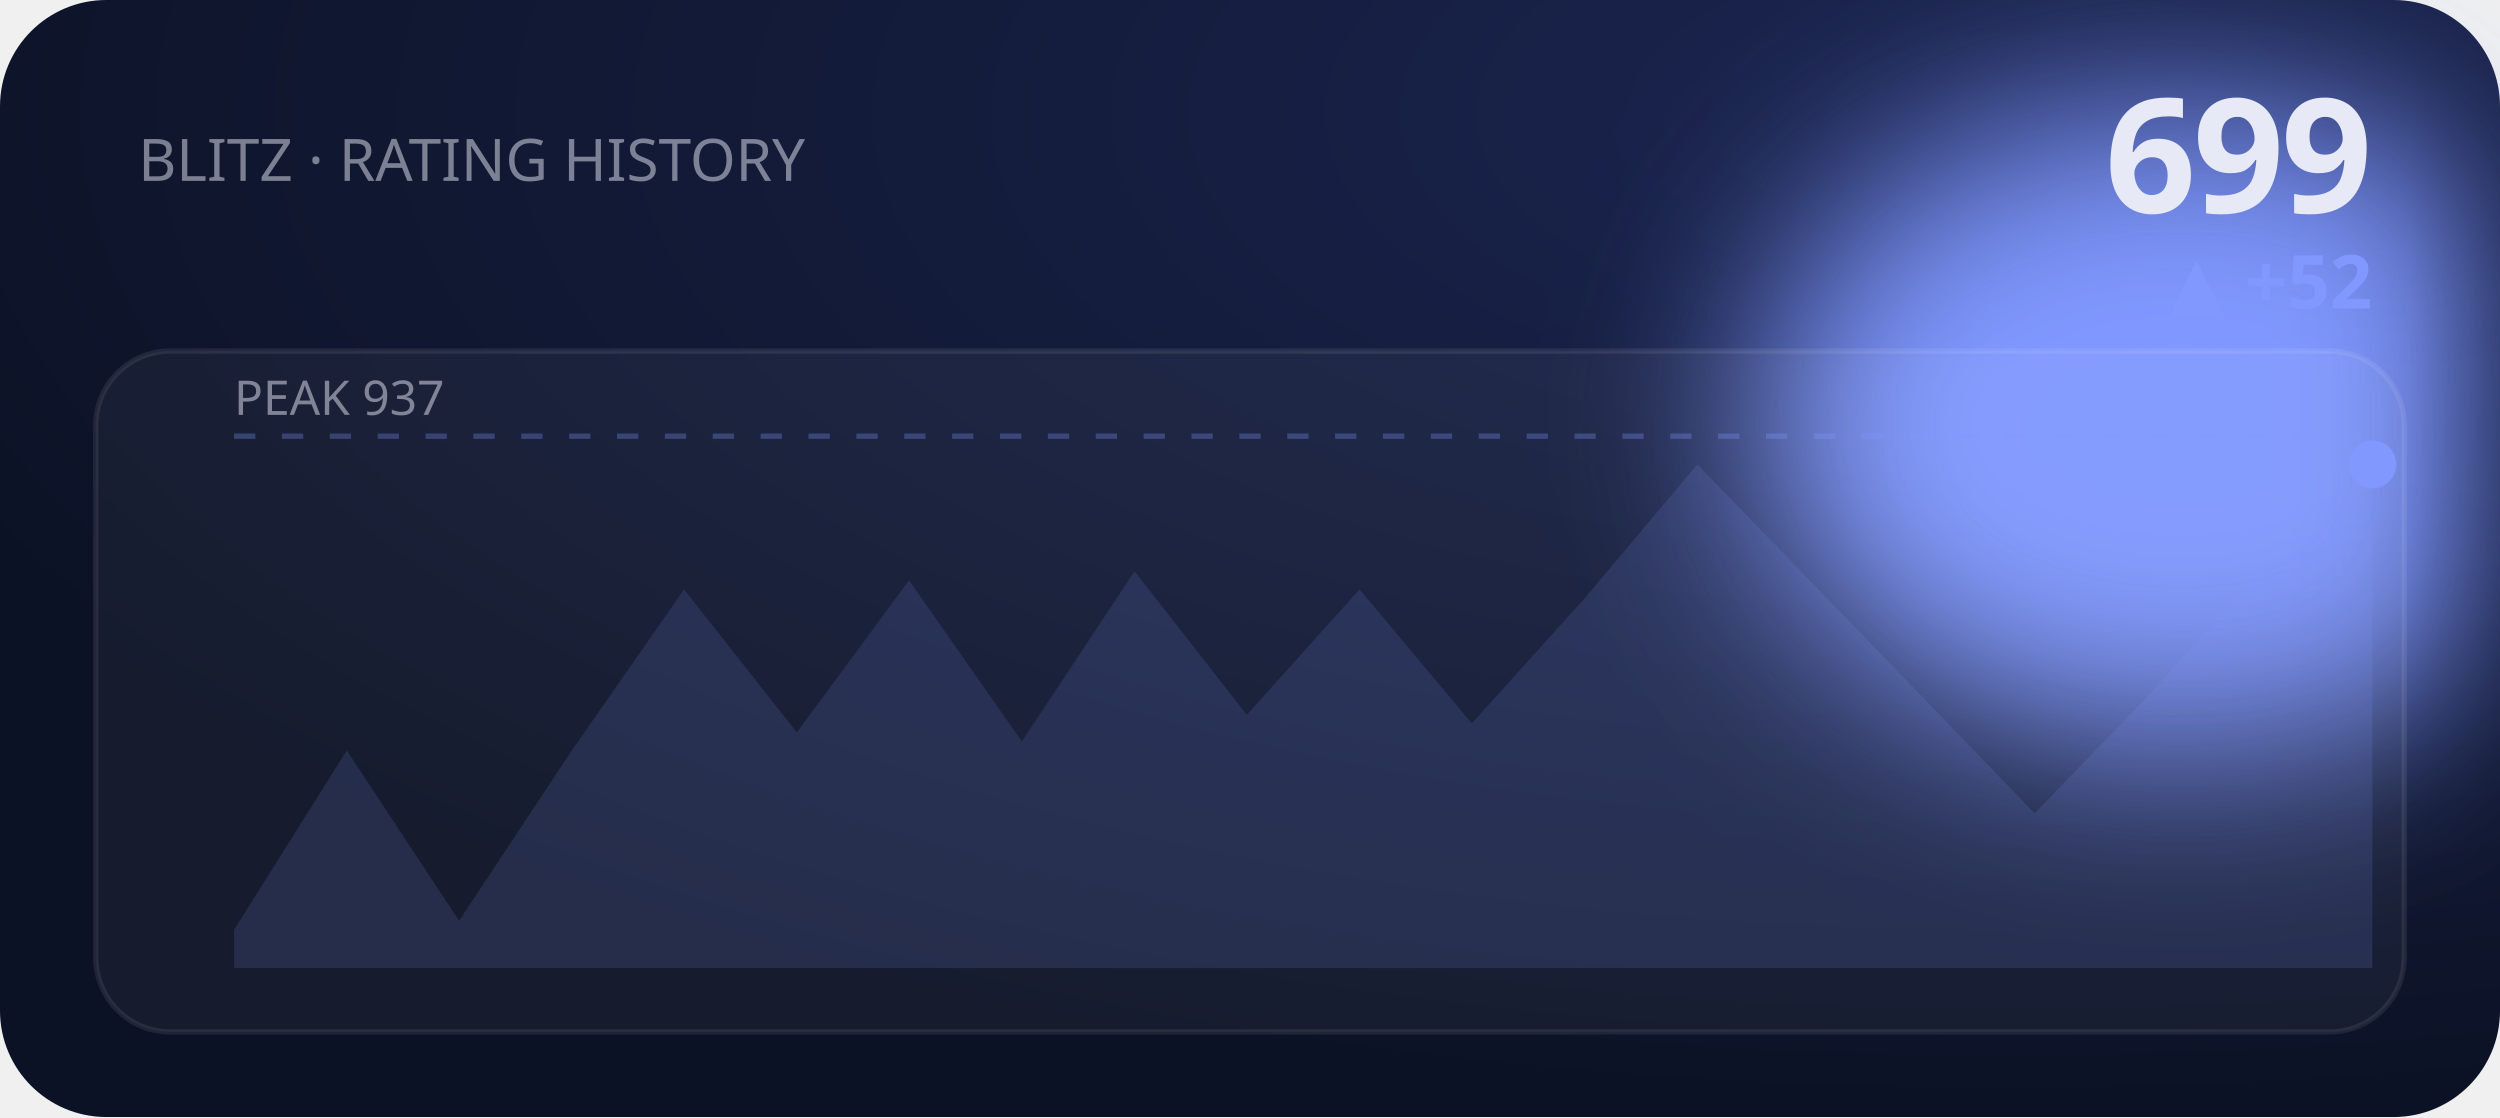
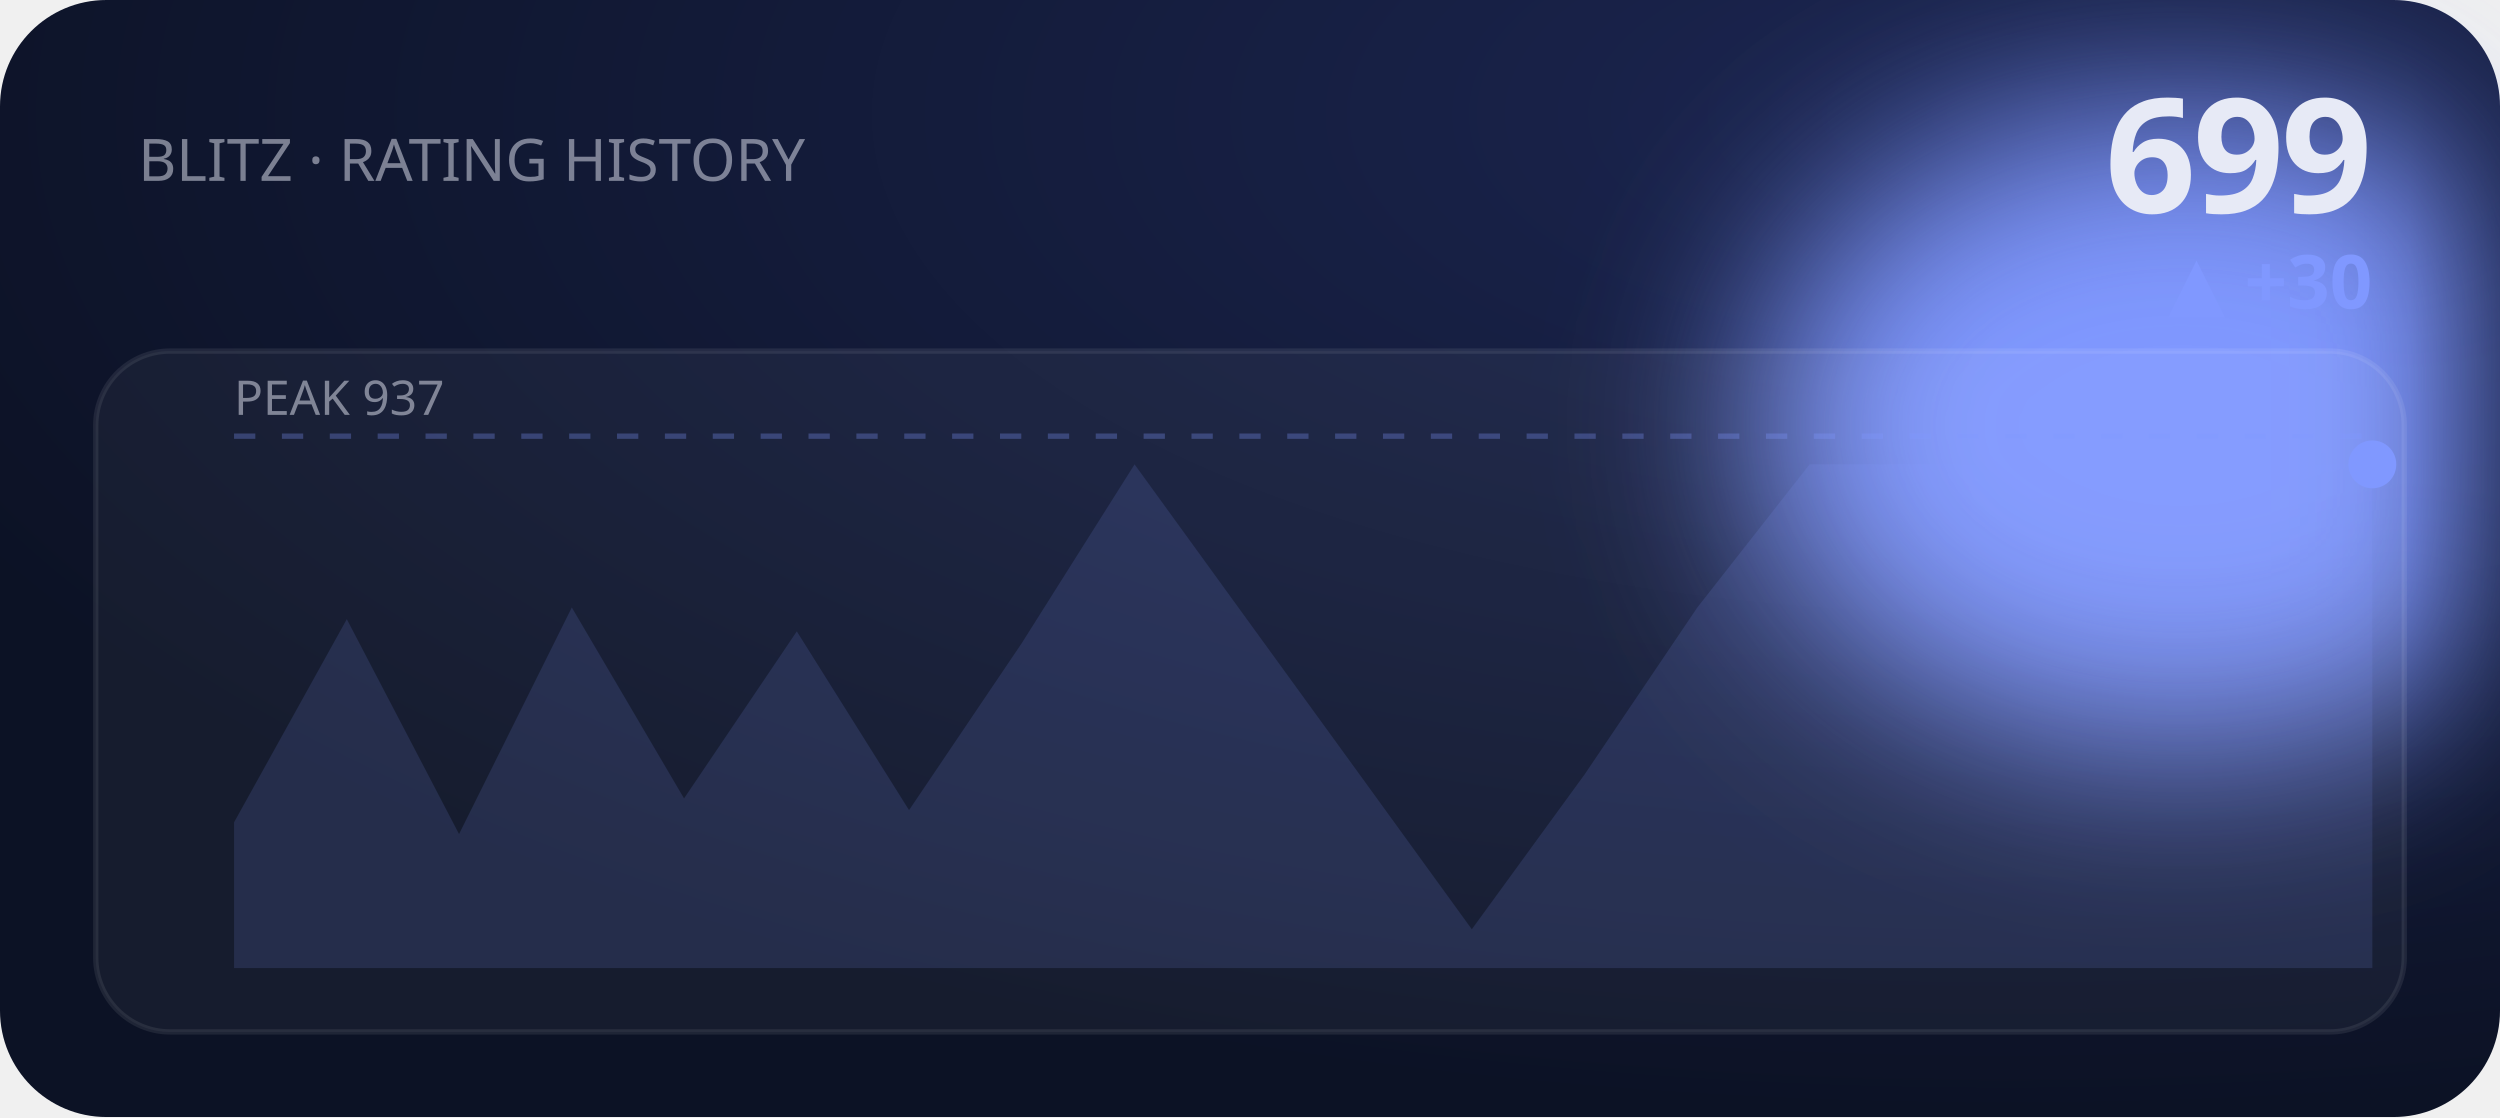
<svg xmlns="http://www.w3.org/2000/svg" viewBox="0 0 470 210" width="470" height="210" role="img" aria-label="BLITZ rating history">
  <defs>
    <filter id="bE2" x="-60%" y="-60%" width="220%" height="220%">
      <feGaussianBlur stdDeviation="18" />
    </filter>
    <radialGradient id="gE2" cx="80%" cy="10%" r="90%">
      <stop offset="0" stop-color="#1b2550" />
      <stop offset="1" stop-color="#0c1225" />
    </radialGradient>
  </defs>
  <style>text{fill:#e7eaf6}.bg{fill:#0c1225}.acc{fill:#8098ff}.ln{stroke:#8098ff}.area{fill:#8098ff;opacity:.14}.peak{stroke:#8098ff;opacity:.3}.chip{fill:#8098ff;opacity:.14}.down{fill:#e0715a}.panel{fill:#fff;opacity:.045}.stroke{stroke:#fff;opacity:.08;fill:none}svg{font-family:'Space Grotesk',system-ui,sans-serif}.lbl{font-weight:600;font-size:11px;letter-spacing:.16em}.big{font-weight:700;font-size:34px;letter-spacing:-.02em}.mid{font-weight:600;font-size:14px}.mut{font-weight:500;font-size:11px;opacity:.5}.ser{font-family:'Instrument Serif',serif;font-weight:400;letter-spacing:0}.mono{font-family:'JetBrains Mono',monospace}.ln{fill:none;stroke-width:2.5;stroke-linecap:round;stroke-linejoin:round}.thin{stroke-width:1.6}.draw{stroke-dasharray:1200;stroke-dashoffset:1200;animation:draw 2.3s cubic-bezier(.6,.05,.2,1) forwards .25s}.dot{animation:pulse 2s ease-in-out infinite}.glow{animation:glow 3.4s ease-in-out infinite}.float{animation:float 6.5s ease-in-out infinite}.shim{animation:shim 3s ease-in-out infinite}@keyframes draw{to{stroke-dashoffset:0}}@keyframes pulse{0%,100%{r:4.5;opacity:1}50%{r:8;opacity:.45}}@keyframes glow{0%,100%{opacity:.14}50%{opacity:.34}}@keyframes float{0%,100%{transform:translateY(0)}50%{transform:translateY(-7px)}}@keyframes shim{0%,100%{opacity:.5}50%{opacity:1}}</style>
  <rect width="470" height="210" rx="20" fill="url(#gE2)" />
  <ellipse class="acc glow" cx="410" cy="80" rx="80" ry="60" filter="url(#bE2)" />
  <text class="mut" x="26" y="34">BLITZ · RATING HISTORY</text>
  <text class="big" x="446" y="40" text-anchor="end" style="font-size:30px">699</text>
-   <text class="acc mid" x="446" y="58" text-anchor="end">▲ +52</text>
+   <text class="acc mid" x="446" y="58" text-anchor="end">▲ +30</text>
  <rect class="panel" x="18" y="66" width="434" height="128" rx="14" />
  <rect class="stroke" x="18" y="66" width="434" height="128" rx="14" />
  <line class="peak" x1="44" y1="82" x2="446" y2="82" stroke-dasharray="4 5" />
  <text class="mut" x="44" y="78" style="font-size:9px">PEAK 937</text>
-   <polygon class="area" points="44.0,174.8 65.2,141.1 86.3,173.1 107.5,141.1 128.6,110.8 149.8,137.7 170.9,109.1 192.1,139.4 213.3,107.4 234.4,134.4 255.6,110.8 276.7,136.0 297.9,112.5 319.1,87.3 340.2,109.1 361.4,131.0 382.5,152.9 403.7,131.0 424.8,107.4 446.0,87.3 446.0,182 44.0,182" />
-   <polyline class="ln draw" points="44.0,174.8 65.2,141.1 86.3,173.1 107.5,141.1 128.6,110.8 149.8,137.7 170.9,109.1 192.1,139.4 213.3,107.4 234.4,134.4 255.6,110.8 276.7,136.0 297.9,112.5 319.1,87.3 340.2,109.1 361.4,131.0 382.5,152.9 403.7,131.0 424.8,107.4 446.0,87.3" />
+   <polygon class="area" points="44.0,154.6 65.2,116.4 86.3,156.8 107.5,114.2 128.6,150.1 149.8,118.7 170.9,152.3 192.1,120.9 213.3,87.3 234.4,116.4 255.6,145.6 276.7,174.7 297.9,145.6 319.1,114.2 340.2,87.3 361.4,87.3 382.5,87.3 403.7,87.3 424.8,87.3 446.0,87.3 446.0,182 44.0,182" />
+   <polyline class="ln draw" points="44.0,154.6 65.2,116.4 86.3,156.8 107.5,114.2 128.6,150.1 149.8,118.7 170.9,152.3 192.1,120.9 213.3,87.3 234.4,116.4 255.6,145.6 276.7,174.7 297.9,145.6 319.1,114.2 340.2,87.3 361.4,87.3 382.5,87.3 403.7,87.3 424.8,87.3 446.0,87.3" />
  <circle class="acc dot" cx="446.0" cy="87.3" r="4.5" />
</svg>
